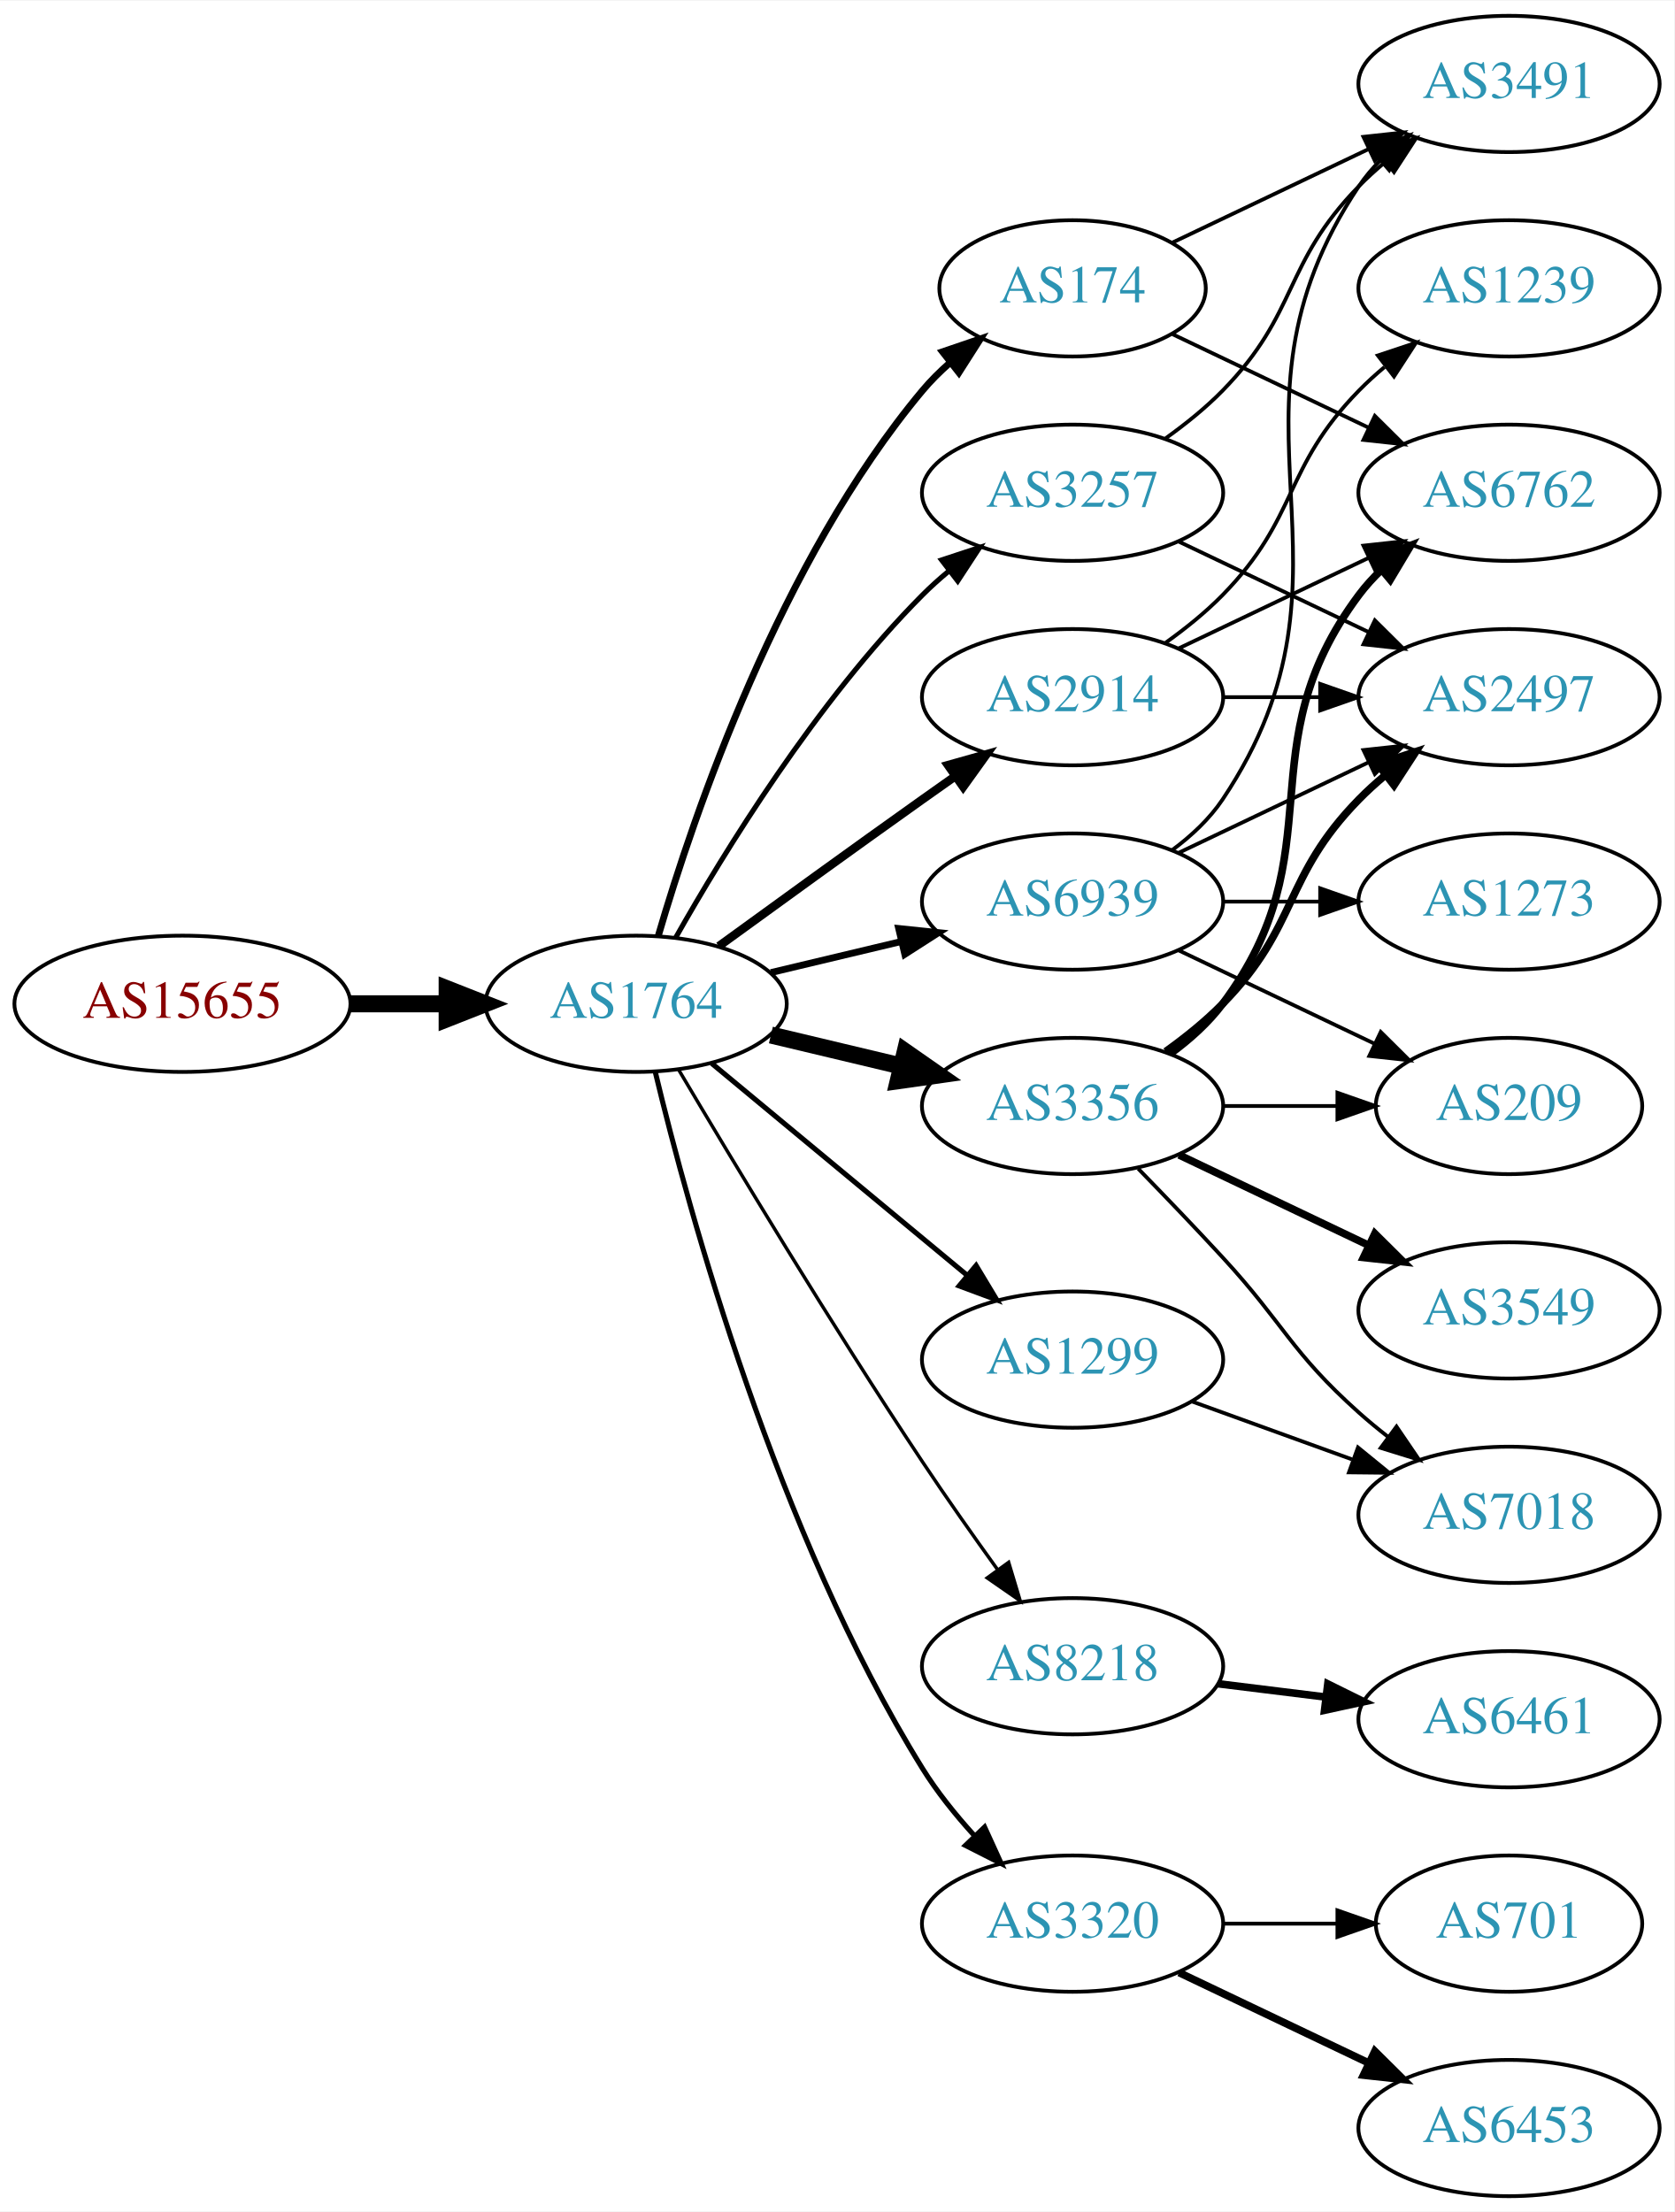
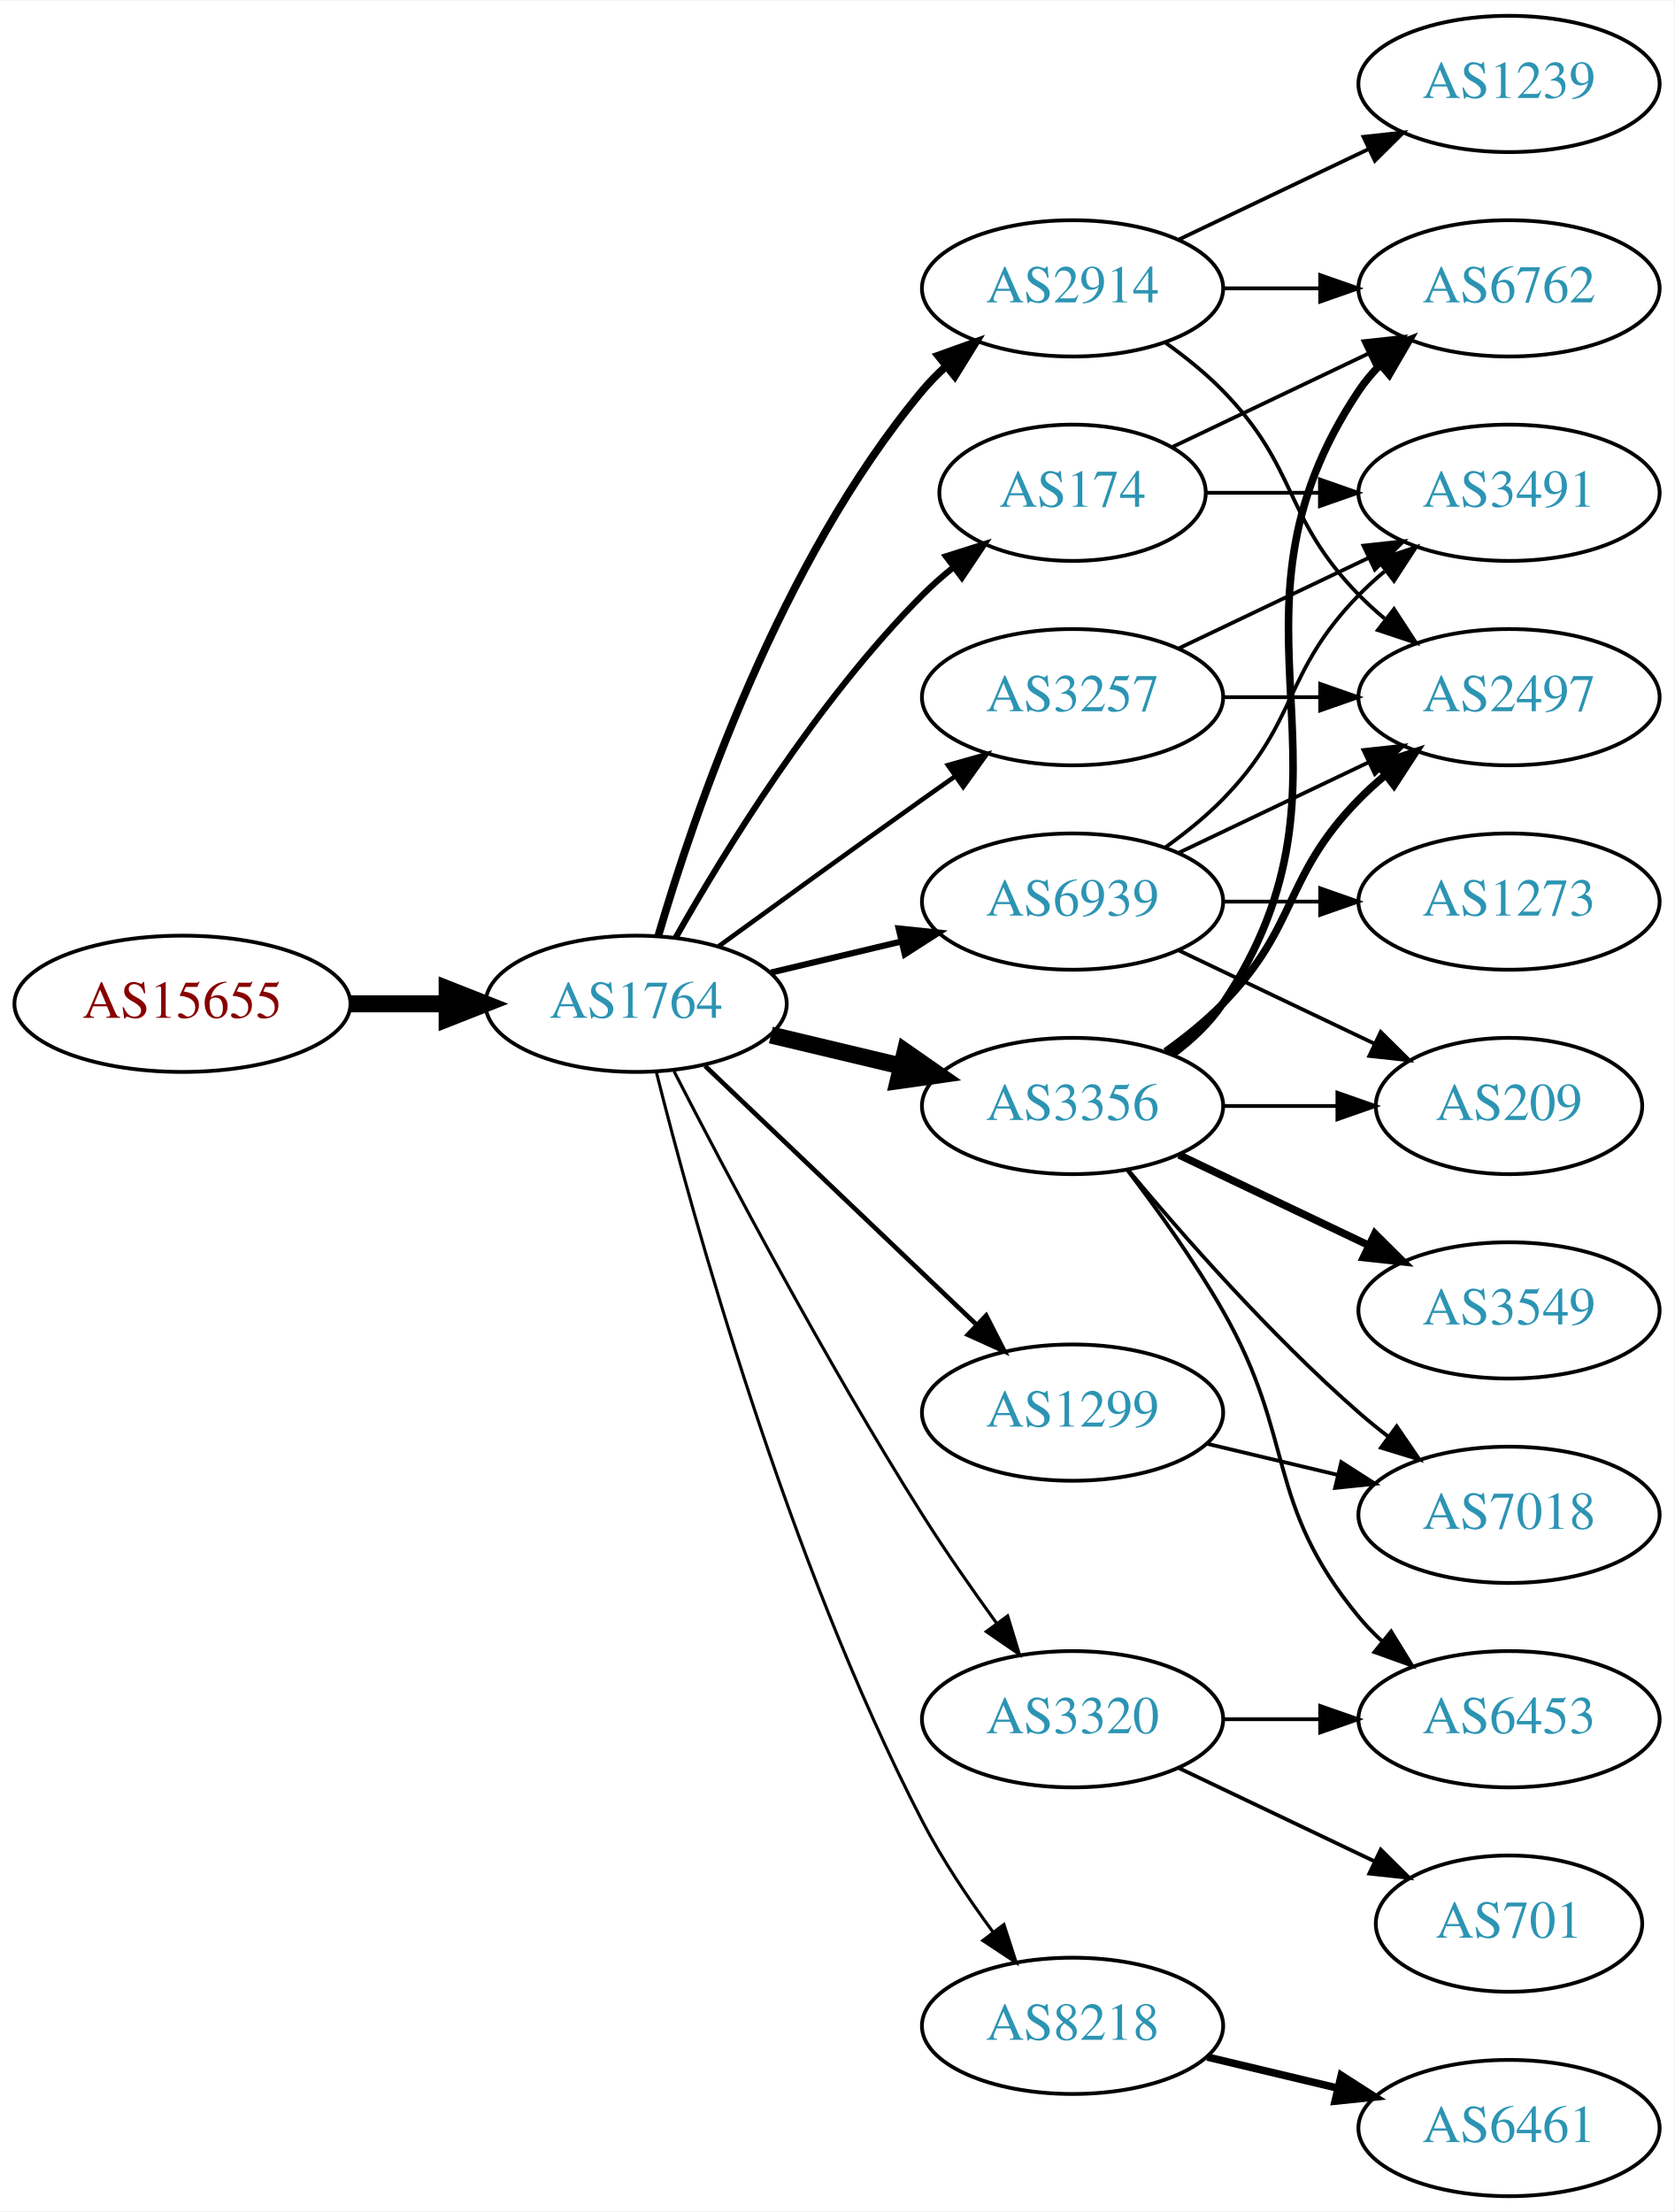
<svg xmlns="http://www.w3.org/2000/svg" xmlns:xlink="http://www.w3.org/1999/xlink" width="442pt" height="584pt" viewBox="0.00 0.00 442.27 584.00">
  <g id="graph0" class="graph" transform="scale(1 1) rotate(0) translate(4 580)">
    <polygon fill="white" stroke="none" points="-4,4 -4,-580 438.271,-580 438.271,4 -4,4" />
    <g id="node1" class="node">
      <g id="a_node1">
        <a xlink:href="/asn/15655" xlink:title="AS15655 ~ MANZ Solutions GmbH [AT]">
          <ellipse fill="#ffffff" stroke="black" cx="44.196" cy="-315" rx="44.393" ry="18" />
          <text text-anchor="middle" x="44.196" y="-311.3" font-family="Times,serif" font-size="14.00" fill="#880000">AS15655</text>
        </a>
      </g>
    </g>
    <g id="node2" class="node">
      <g id="a_node2">
        <a xlink:href="/asn/1764" xlink:title="AS1764 ~ NEXTLAYER-AS [AT]">
          <ellipse fill="#ffffff" stroke="black" cx="164.039" cy="-315" rx="39.794" ry="18" />
          <text text-anchor="middle" x="164.039" y="-311.3" font-family="Times,serif" font-size="14.00" fill="#2c94b3">AS1764</text>
        </a>
      </g>
    </g>
    <g id="edge1" class="edge">
      <path fill="none" stroke="black" stroke-width="4.5" d="M88.407,-315C96.72,-315 105.482,-315 113.965,-315" />
      <polygon fill="black" stroke="black" stroke-width="4.5" points="114.123,-318.938 124.123,-315 114.123,-311.063 114.123,-318.938" />
    </g>
    <g id="node3" class="node">
      <g id="a_node3">
        <a xlink:href="/asn/3356" xlink:title="AS3356 ~ Level 3 Parent, LLC [US]">
          <ellipse fill="#ffffff" stroke="black" cx="279.332" cy="-288" rx="39.794" ry="18" />
          <text text-anchor="middle" x="279.332" y="-284.3" font-family="Times,serif" font-size="14.00" fill="#2c94b3">AS3356</text>
        </a>
      </g>
    </g>
    <g id="edge2" class="edge">
      <path fill="none" stroke="black" stroke-width="4.5" d="M199.646,-306.752C210.517,-304.162 222.671,-301.265 234.114,-298.538" />
      <polygon fill="black" stroke="black" stroke-width="4.5" points="235.122,-302.346 243.936,-296.197 233.296,-294.685 235.122,-302.346" />
    </g>
    <g id="node4" class="node">
      <g id="a_node4">
-         <a xlink:href="/asn/8218" xlink:title="AS8218 ~ legacy Neotelecoms [FR]">
-           <ellipse fill="#ffffff" stroke="black" cx="279.332" cy="-140" rx="39.794" ry="18" />
-           <text text-anchor="middle" x="279.332" y="-136.3" font-family="Times,serif" font-size="14.00" fill="#2c94b3">AS8218</text>
+         <a xlink:href="/asn/1299" xlink:title="AS1299 ~ Telia Carrier [EU]">
+           <ellipse fill="#ffffff" stroke="black" cx="279.332" cy="-207" rx="39.794" ry="18" />
+           <text text-anchor="middle" x="279.332" y="-203.3" font-family="Times,serif" font-size="14.00" fill="#2c94b3">AS1299</text>
        </a>
      </g>
    </g>
    <g id="edge3" class="edge">
-       <path fill="none" stroke="black" stroke-width="0.9" d="M175.303,-297.533C189.366,-273.798 215.625,-230.171 239.685,-194 245.975,-184.544 253.147,-174.368 259.591,-165.428" />
-       <polygon fill="black" stroke="black" stroke-width="0.9" points="262.451,-167.447 265.494,-157.298 256.786,-163.334 262.451,-167.447" />
+       <path fill="none" stroke="black" stroke-width="1.227" d="M182.245,-298.597C201.321,-280.413 232.241,-250.937 253.838,-230.349" />
+       <polygon fill="black" stroke="black" stroke-width="1.227" points="256.511,-232.637 261.334,-223.203 251.681,-227.57 256.511,-232.637" />
    </g>
    <g id="node5" class="node">
      <g id="a_node5">
-         <a xlink:href="/asn/3257" xlink:title="AS3257 ~ GTT [DE]">
-           <ellipse fill="#ffffff" stroke="black" cx="279.332" cy="-450" rx="39.794" ry="18" />
-           <text text-anchor="middle" x="279.332" y="-446.3" font-family="Times,serif" font-size="14.00" fill="#2c94b3">AS3257</text>
+         <a xlink:href="/asn/2914" xlink:title="AS2914 ~ NTT America, Inc. [US]">
+           <ellipse fill="#ffffff" stroke="black" cx="279.332" cy="-504" rx="39.794" ry="18" />
+           <text text-anchor="middle" x="279.332" y="-500.3" font-family="Times,serif" font-size="14.00" fill="#2c94b3">AS2914</text>
        </a>
      </g>
    </g>
    <g id="edge4" class="edge">
-       <path fill="none" stroke="black" stroke-width="1.35" d="M174.498,-332.49C187.28,-355.096 211.712,-394.886 239.685,-423 241.796,-425.121 244.092,-427.188 246.477,-429.171" />
-       <polygon fill="black" stroke="black" stroke-width="1.35" points="244.73,-432.242 254.793,-435.556 248.993,-426.69 244.73,-432.242" />
+       <path fill="none" stroke="black" stroke-width="2.045" d="M169.913,-333.002C179.227,-364.844 202.043,-431.981 239.685,-477 241.555,-479.237 243.654,-481.374 245.88,-483.396" />
+       <polygon fill="black" stroke="black" stroke-width="2.045" points="243.823,-486.234 253.799,-489.804 248.227,-480.793 243.823,-486.234" />
    </g>
    <g id="node6" class="node">
      <g id="a_node6">
-         <a xlink:href="/asn/2914" xlink:title="AS2914 ~ NTT America, Inc. [US]">
-           <ellipse fill="#ffffff" stroke="black" cx="279.332" cy="-396" rx="39.794" ry="18" />
-           <text text-anchor="middle" x="279.332" y="-392.3" font-family="Times,serif" font-size="14.00" fill="#2c94b3">AS2914</text>
+         <a xlink:href="/asn/174" xlink:title="AS174 ~ Cogent Communications [US]">
+           <ellipse fill="#ffffff" stroke="black" cx="279.332" cy="-450" rx="35.194" ry="18" />
+           <text text-anchor="middle" x="279.332" y="-446.3" font-family="Times,serif" font-size="14.00" fill="#2c94b3">AS174</text>
        </a>
      </g>
    </g>
    <g id="edge5" class="edge">
-       <path fill="none" stroke="black" stroke-width="2.25" d="M185.887,-330.222C200.821,-341.091 221.435,-356.025 239.685,-369 242.506,-371.005 245.449,-373.085 248.397,-375.159" />
-       <polygon fill="black" stroke="black" stroke-width="2.25" points="246.424,-378.05 256.621,-380.926 250.443,-372.319 246.424,-378.05" />
+       <path fill="none" stroke="black" stroke-width="1.636" d="M174.498,-332.49C187.28,-355.096 211.712,-394.886 239.685,-423 242.185,-425.513 244.946,-427.949 247.807,-430.261" />
+       <polygon fill="black" stroke="black" stroke-width="1.636" points="245.905,-433.21 256.004,-436.413 250.108,-427.611 245.905,-433.21" />
    </g>
    <g id="node7" class="node">
      <g id="a_node7">
-         <a xlink:href="/asn/1299" xlink:title="AS1299 ~ Telia Carrier [EU]">
-           <ellipse fill="#ffffff" stroke="black" cx="279.332" cy="-221" rx="39.794" ry="18" />
-           <text text-anchor="middle" x="279.332" y="-217.3" font-family="Times,serif" font-size="14.00" fill="#2c94b3">AS1299</text>
+         <a xlink:href="/asn/8218" xlink:title="AS8218 ~ legacy Neotelecoms [FR]">
+           <ellipse fill="#ffffff" stroke="black" cx="279.332" cy="-45" rx="39.794" ry="18" />
+           <text text-anchor="middle" x="279.332" y="-41.3" font-family="Times,serif" font-size="14.00" fill="#2c94b3">AS8218</text>
        </a>
      </g>
    </g>
    <g id="edge6" class="edge">
-       <path fill="none" stroke="black" stroke-width="1.35" d="M184.001,-299.267C202.464,-283.948 230.7,-260.52 251.471,-243.287" />
-       <polygon fill="black" stroke="black" stroke-width="1.35" points="253.846,-245.864 259.307,-236.785 249.376,-240.477 253.846,-245.864" />
+       <path fill="none" stroke="black" stroke-width="0.818" d="M169.388,-296.934C178.942,-258.918 203.803,-168.439 239.685,-99 244.899,-88.91 251.823,-78.589 258.369,-69.709" />
+       <polygon fill="black" stroke="black" stroke-width="0.818" points="261.198,-71.771 264.461,-61.691 255.625,-67.536 261.198,-71.771" />
    </g>
    <g id="node8" class="node">
      <g id="a_node8">
-         <a xlink:href="/asn/174" xlink:title="AS174 ~ Cogent Communications [US]">
-           <ellipse fill="#ffffff" stroke="black" cx="279.332" cy="-504" rx="35.194" ry="18" />
-           <text text-anchor="middle" x="279.332" y="-500.3" font-family="Times,serif" font-size="14.00" fill="#2c94b3">AS174</text>
+         <a xlink:href="/asn/3257" xlink:title="AS3257 ~ GTT [DE]">
+           <ellipse fill="#ffffff" stroke="black" cx="279.332" cy="-396" rx="39.794" ry="18" />
+           <text text-anchor="middle" x="279.332" y="-392.3" font-family="Times,serif" font-size="14.00" fill="#2c94b3">AS3257</text>
        </a>
      </g>
    </g>
    <g id="edge7" class="edge">
-       <path fill="none" stroke="black" stroke-width="1.8" d="M169.913,-333.002C179.227,-364.844 202.043,-431.981 239.685,-477 241.838,-479.574 244.292,-482.017 246.896,-484.303" />
-       <polygon fill="black" stroke="black" stroke-width="1.8" points="244.98,-487.249 255.007,-490.672 249.303,-481.743 244.98,-487.249" />
+       <path fill="none" stroke="black" stroke-width="1.227" d="M185.887,-330.222C200.821,-341.091 221.435,-356.025 239.685,-369 242.506,-371.005 245.449,-373.085 248.397,-375.159" />
+       <polygon fill="black" stroke="black" stroke-width="1.227" points="246.424,-378.05 256.621,-380.926 250.443,-372.319 246.424,-378.05" />
    </g>
    <g id="node9" class="node">
      <g id="a_node9">
-         <a xlink:href="/asn/3320" xlink:title="AS3320 ~ DTAG [DE]">
-           <ellipse fill="#ffffff" stroke="black" cx="279.332" cy="-72" rx="39.794" ry="18" />
-           <text text-anchor="middle" x="279.332" y="-68.3" font-family="Times,serif" font-size="14.00" fill="#2c94b3">AS3320</text>
-         </a>
-       </g>
-     </g>
-     <g id="edge8" class="edge">
-       <path fill="none" stroke="black" stroke-width="1.35" d="M169.123,-296.896C177.95,-260.169 201.175,-175.124 239.685,-113 243.494,-106.855 248.325,-100.842 253.27,-95.395" />
-       <polygon fill="black" stroke="black" stroke-width="1.35" points="256.091,-97.51 260.491,-87.872 251.041,-92.663 256.091,-97.51" />
-     </g>
-     <g id="node10" class="node">
-       <g id="a_node10">
        <a xlink:href="/asn/6939" xlink:title="AS6939 ~ Hurricane Electric LLC [US]">
          <ellipse fill="#ffffff" stroke="black" cx="279.332" cy="-342" rx="39.794" ry="18" />
          <text text-anchor="middle" x="279.332" y="-338.3" font-family="Times,serif" font-size="14.00" fill="#2c94b3">AS6939</text>
        </a>
      </g>
    </g>
+     <g id="edge8" class="edge">
+       <path fill="none" stroke="black" stroke-width="1.636" d="M199.646,-323.248C210.517,-325.838 222.671,-328.735 234.114,-331.462" />
+       <polygon fill="black" stroke="black" stroke-width="1.636" points="233.397,-334.889 243.936,-333.803 235.02,-328.08 233.397,-334.889" />
+     </g>
+     <g id="node10" class="node">
+       <g id="a_node10">
+         <a xlink:href="/asn/3320" xlink:title="AS3320 ~ DTAG [DE]">
+           <ellipse fill="#ffffff" stroke="black" cx="279.332" cy="-126" rx="39.794" ry="18" />
+           <text text-anchor="middle" x="279.332" y="-122.3" font-family="Times,serif" font-size="14.00" fill="#2c94b3">AS3320</text>
+         </a>
+       </g>
+     </g>
    <g id="edge9" class="edge">
-       <path fill="none" stroke="black" stroke-width="1.8" d="M199.646,-323.248C210.517,-325.838 222.671,-328.735 234.114,-331.462" />
-       <polygon fill="black" stroke="black" stroke-width="1.8" points="233.397,-334.889 243.936,-333.803 235.02,-328.08 233.397,-334.889" />
+       <path fill="none" stroke="black" stroke-width="0.818" d="M174.065,-297.148C187.501,-270.945 213.95,-220.763 239.685,-180 245.748,-170.396 252.868,-160.187 259.333,-151.261" />
+       <polygon fill="black" stroke="black" stroke-width="0.818" points="262.185,-153.291 265.276,-143.157 256.54,-149.152 262.185,-153.291" />
+     </g>
+     <g id="node11" class="node">
+       <g id="a_node11">
+         <a xlink:href="/asn/6762" xlink:title="AS6762 ~ TELECOM ITALIA SPARKLE S.p.A. [IT]">
+           <ellipse fill="#ffffff" stroke="black" cx="394.625" cy="-504" rx="39.794" ry="18" />
+           <text text-anchor="middle" x="394.625" y="-500.3" font-family="Times,serif" font-size="14.00" fill="#2c94b3">AS6762</text>
+         </a>
+       </g>
+     </g>
+     <g id="edge10" class="edge">
+       <path fill="none" stroke="black" stroke-width="2" d="M305.651,-301.607C310.707,-305.351 315.518,-309.831 318.978,-315 360.003,-376.294 313.954,-415.706 354.978,-477 356.6,-479.423 358.519,-481.695 360.621,-483.81" />
+       <polygon fill="black" stroke="black" stroke-width="2" points="358.434,-486.546 368.306,-490.393 362.988,-481.229 358.434,-486.546" />
+     </g>
+     <g id="node12" class="node">
+       <g id="a_node12">
+         <a xlink:href="/asn/3549" xlink:title="AS3549 ~ Level 3 Parent, LLC [US]">
+           <ellipse fill="#ffffff" stroke="black" cx="394.625" cy="-234" rx="39.794" ry="18" />
+           <text text-anchor="middle" x="394.625" y="-230.3" font-family="Times,serif" font-size="14.00" fill="#2c94b3">AS3549</text>
+         </a>
+       </g>
+     </g>
+     <g id="edge11" class="edge">
+       <path fill="none" stroke="black" stroke-width="2" d="M307.468,-275.066C322.462,-267.919 341.283,-258.948 357.506,-251.215" />
+       <polygon fill="black" stroke="black" stroke-width="2" points="359.188,-254.291 366.71,-246.829 356.177,-247.972 359.188,-254.291" />
    </g>
    <g id="node13" class="node">
      <g id="a_node13">
        <a xlink:href="/asn/2497" xlink:title="AS2497 ~ Internet Initiative Japan Inc. [JP]">
          <ellipse fill="#ffffff" stroke="black" cx="394.625" cy="-396" rx="39.794" ry="18" />
          <text text-anchor="middle" x="394.625" y="-392.3" font-family="Times,serif" font-size="14.00" fill="#2c94b3">AS2497</text>
        </a>
      </g>
    </g>
-     <g id="edge17" class="edge">
+     <g id="edge12" class="edge">
      <path fill="none" stroke="black" stroke-width="2" d="M303.926,-302.389C309.182,-306.148 314.513,-310.437 318.978,-315 339.151,-335.617 334.806,-348.383 354.978,-369 357.071,-371.139 359.354,-373.218 361.731,-375.21" />
      <polygon fill="black" stroke="black" stroke-width="2" points="359.974,-378.275 370.031,-381.611 364.249,-372.732 359.974,-378.275" />
    </g>
+     <g id="node14" class="node">
+       <g id="a_node14">
+         <a xlink:href="/asn/6453" xlink:title="AS6453 ~ TATA COMMUNICATIONS (AMERICA) INC [US]">
+           <ellipse fill="#ffffff" stroke="black" cx="394.625" cy="-126" rx="39.794" ry="18" />
+           <text text-anchor="middle" x="394.625" y="-122.3" font-family="Times,serif" font-size="14.00" fill="#2c94b3">AS6453</text>
+         </a>
+       </g>
+     </g>
+     <g id="edge13" class="edge">
+       <path fill="none" stroke="black" d="M293.793,-271.087C301.686,-260.73 311.535,-247.008 318.978,-234 338.543,-199.806 329.913,-183.394 354.978,-153 356.833,-150.75 358.92,-148.604 361.139,-146.576" />
+       <polygon fill="black" stroke="black" points="363.488,-149.177 369.044,-140.156 359.075,-143.744 363.488,-149.177" />
+     </g>
    <g id="node15" class="node">
      <g id="a_node15">
-         <a xlink:href="/asn/6762" xlink:title="AS6762 ~ TELECOM ITALIA SPARKLE S.p.A. [IT]">
-           <ellipse fill="#ffffff" stroke="black" cx="394.625" cy="-450" rx="39.794" ry="18" />
-           <text text-anchor="middle" x="394.625" y="-446.3" font-family="Times,serif" font-size="14.00" fill="#2c94b3">AS6762</text>
-         </a>
-       </g>
-     </g>
-     <g id="edge19" class="edge">
-       <path fill="none" stroke="black" stroke-width="2" d="M305.262,-301.882C310.338,-305.611 315.256,-310.016 318.978,-315 349.249,-355.542 324.707,-382.458 354.978,-423 356.723,-425.336 358.73,-427.545 360.893,-429.617" />
-       <polygon fill="black" stroke="black" stroke-width="2" points="358.771,-432.405 368.694,-436.118 363.253,-427.027 358.771,-432.405" />
-     </g>
-     <g id="node16" class="node">
-       <g id="a_node16">
-         <a xlink:href="/asn/3549" xlink:title="AS3549 ~ Level 3 Parent, LLC [US]">
-           <ellipse fill="#ffffff" stroke="black" cx="394.625" cy="-234" rx="39.794" ry="18" />
-           <text text-anchor="middle" x="394.625" y="-230.3" font-family="Times,serif" font-size="14.00" fill="#2c94b3">AS3549</text>
-         </a>
-       </g>
-     </g>
-     <g id="edge16" class="edge">
-       <path fill="none" stroke="black" stroke-width="2" d="M307.468,-275.066C322.462,-267.919 341.283,-258.948 357.506,-251.215" />
-       <polygon fill="black" stroke="black" stroke-width="2" points="359.188,-254.291 366.71,-246.829 356.177,-247.972 359.188,-254.291" />
-     </g>
-     <g id="node17" class="node">
-       <g id="a_node17">
        <a xlink:href="/asn/7018" xlink:title="AS7018 ~ AT&amp;T Services, Inc. [US]">
          <ellipse fill="#ffffff" stroke="black" cx="394.625" cy="-180" rx="39.794" ry="18" />
          <text text-anchor="middle" x="394.625" y="-176.3" font-family="Times,serif" font-size="14.00" fill="#2c94b3">AS7018</text>
        </a>
      </g>
    </g>
-     <g id="edge18" class="edge">
-       <path fill="none" stroke="black" d="M296.682,-271.432C303.634,-264.296 311.782,-255.812 318.978,-248 335.408,-230.164 336.908,-223.172 354.978,-207 357.418,-204.817 360.038,-202.656 362.724,-200.565" />
-       <polygon fill="black" stroke="black" points="364.903,-203.307 370.86,-194.546 360.739,-197.68 364.903,-203.307" />
-     </g>
-     <g id="node18" class="node">
-       <g id="a_node18">
+     <g id="edge14" class="edge">
+       <path fill="none" stroke="black" d="M293.962,-271.183C308.244,-254.071 331.791,-227.255 354.978,-207 357.444,-204.846 360.082,-202.706 362.78,-200.628" />
+       <polygon fill="black" stroke="black" points="364.953,-203.375 370.934,-194.63 360.805,-197.736 364.953,-203.375" />
+     </g>
+     <g id="node16" class="node">
+       <g id="a_node16">
        <a xlink:href="/asn/209" xlink:title="AS209 ~ CenturyLink Communications, LLC [US]">
          <ellipse fill="#ffffff" stroke="black" cx="394.625" cy="-288" rx="35.194" ry="18" />
          <text text-anchor="middle" x="394.625" y="-284.3" font-family="Times,serif" font-size="14.00" fill="#2c94b3">AS209</text>
        </a>
      </g>
    </g>
-     <g id="edge20" class="edge">
+     <g id="edge15" class="edge">
      <path fill="none" stroke="black" d="M319.004,-288C328.709,-288 339.2,-288 349.163,-288" />
      <polygon fill="black" stroke="black" points="349.299,-291.5 359.299,-288 349.299,-284.5 349.299,-291.5" />
    </g>
-     <g id="node11" class="node">
-       <g id="a_node11">
+     <g id="edge30" class="edge">
+       <path fill="none" stroke="black" d="M314.939,-198.752C325.81,-196.162 337.964,-193.265 349.407,-190.538" />
+       <polygon fill="black" stroke="black" points="350.313,-193.92 359.229,-188.197 348.69,-187.111 350.313,-193.92" />
+     </g>
+     <g id="edge16" class="edge">
+       <path fill="none" stroke="black" d="M319.004,-504C327.207,-504 335.971,-504 344.503,-504" />
+       <polygon fill="black" stroke="black" points="344.742,-507.5 354.742,-504 344.742,-500.5 344.742,-507.5" />
+     </g>
+     <g id="edge18" class="edge">
+       <path fill="none" stroke="black" d="M303.926,-489.611C309.182,-485.852 314.513,-481.563 318.978,-477 339.151,-456.383 334.806,-443.617 354.978,-423 357.071,-420.861 359.354,-418.782 361.731,-416.79" />
+       <polygon fill="black" stroke="black" points="364.249,-419.268 370.031,-410.389 359.974,-413.725 364.249,-419.268" />
+     </g>
+     <g id="node17" class="node">
+       <g id="a_node17">
+         <a xlink:href="/asn/1239" xlink:title="AS1239 ~ Sprint [US]">
+           <ellipse fill="#ffffff" stroke="black" cx="394.625" cy="-558" rx="39.794" ry="18" />
+           <text text-anchor="middle" x="394.625" y="-554.3" font-family="Times,serif" font-size="14.00" fill="#2c94b3">AS1239</text>
+         </a>
+       </g>
+     </g>
+     <g id="edge17" class="edge">
+       <path fill="none" stroke="black" d="M307.468,-516.934C322.462,-524.081 341.283,-533.052 357.506,-540.785" />
+       <polygon fill="black" stroke="black" points="356.177,-544.028 366.71,-545.171 359.188,-537.709 356.177,-544.028" />
+     </g>
+     <g id="edge21" class="edge">
+       <path fill="none" stroke="black" d="M305.757,-462.119C321.059,-469.413 340.783,-478.814 357.665,-486.86" />
+       <polygon fill="black" stroke="black" points="356.172,-490.026 366.705,-491.169 359.184,-483.707 356.172,-490.026" />
+     </g>
+     <g id="node19" class="node">
+       <g id="a_node19">
+         <a xlink:href="/asn/3491" xlink:title="AS3491 ~ PCCW Global, Inc. [US]">
+           <ellipse fill="#ffffff" stroke="black" cx="394.625" cy="-450" rx="39.794" ry="18" />
+           <text text-anchor="middle" x="394.625" y="-446.3" font-family="Times,serif" font-size="14.00" fill="#2c94b3">AS3491</text>
+         </a>
+       </g>
+     </g>
+     <g id="edge20" class="edge">
+       <path fill="none" stroke="black" d="M314.631,-450C324.008,-450 334.358,-450 344.393,-450" />
+       <polygon fill="black" stroke="black" points="344.681,-453.5 354.681,-450 344.681,-446.5 344.681,-453.5" />
+     </g>
+     <g id="node18" class="node">
+       <g id="a_node18">
        <a xlink:href="/asn/6461" xlink:title="AS6461 ~ Zayo Bandwidth [US]">
-           <ellipse fill="#ffffff" stroke="black" cx="394.625" cy="-126" rx="39.794" ry="18" />
-           <text text-anchor="middle" x="394.625" y="-122.3" font-family="Times,serif" font-size="14.00" fill="#2c94b3">AS6461</text>
-         </a>
-       </g>
-     </g>
-     <g id="edge10" class="edge">
-       <path fill="none" stroke="black" stroke-width="2" d="M317.742,-135.377C326.83,-134.254 336.667,-133.038 346.152,-131.866" />
-       <polygon fill="black" stroke="black" stroke-width="2" points="346.758,-135.318 356.254,-130.618 345.9,-128.371 346.758,-135.318" />
-     </g>
-     <g id="node12" class="node">
-       <g id="a_node12">
-         <a xlink:href="/asn/3491" xlink:title="AS3491 ~ PCCW Global, Inc. [US]">
-           <ellipse fill="#ffffff" stroke="black" cx="394.625" cy="-558" rx="39.794" ry="18" />
-           <text text-anchor="middle" x="394.625" y="-554.3" font-family="Times,serif" font-size="14.00" fill="#2c94b3">AS3491</text>
-         </a>
-       </g>
-     </g>
-     <g id="edge11" class="edge">
-       <path fill="none" stroke="black" d="M303.926,-464.389C309.182,-468.148 314.513,-472.437 318.978,-477 339.151,-497.617 334.806,-510.383 354.978,-531 357.071,-533.139 359.354,-535.218 361.731,-537.21" />
-       <polygon fill="black" stroke="black" points="359.974,-540.275 370.031,-543.611 364.249,-534.732 359.974,-540.275" />
-     </g>
-     <g id="edge12" class="edge">
-       <path fill="none" stroke="black" d="M307.468,-437.066C322.462,-429.919 341.283,-420.948 357.506,-413.215" />
-       <polygon fill="black" stroke="black" points="359.188,-416.291 366.71,-408.829 356.177,-409.972 359.188,-416.291" />
-     </g>
-     <g id="edge15" class="edge">
+           <ellipse fill="#ffffff" stroke="black" cx="394.625" cy="-18" rx="39.794" ry="18" />
+           <text text-anchor="middle" x="394.625" y="-14.3" font-family="Times,serif" font-size="14.00" fill="#2c94b3">AS6461</text>
+         </a>
+       </g>
+     </g>
+     <g id="edge19" class="edge">
+       <path fill="none" stroke="black" stroke-width="2" d="M314.939,-36.752C325.81,-34.162 337.964,-31.265 349.407,-28.538" />
+       <polygon fill="black" stroke="black" stroke-width="2" points="350.313,-31.92 359.229,-26.197 348.69,-25.111 350.313,-31.92" />
+     </g>
+     <g id="edge23" class="edge">
      <path fill="none" stroke="black" d="M319.004,-396C327.207,-396 335.971,-396 344.503,-396" />
      <polygon fill="black" stroke="black" points="344.742,-399.5 354.742,-396 344.742,-392.5 344.742,-399.5" />
    </g>
-     <g id="node14" class="node">
-       <g id="a_node14">
-         <a xlink:href="/asn/1239" xlink:title="AS1239 ~ Sprint [US]">
-           <ellipse fill="#ffffff" stroke="black" cx="394.625" cy="-504" rx="39.794" ry="18" />
-           <text text-anchor="middle" x="394.625" y="-500.3" font-family="Times,serif" font-size="14.00" fill="#2c94b3">AS1239</text>
-         </a>
-       </g>
-     </g>
-     <g id="edge13" class="edge">
-       <path fill="none" stroke="black" d="M303.926,-410.389C309.182,-414.148 314.513,-418.437 318.978,-423 339.151,-443.617 334.806,-456.383 354.978,-477 357.071,-479.139 359.354,-481.218 361.731,-483.21" />
-       <polygon fill="black" stroke="black" points="359.974,-486.275 370.031,-489.611 364.249,-480.732 359.974,-486.275" />
-     </g>
-     <g id="edge14" class="edge">
+     <g id="edge22" class="edge">
      <path fill="none" stroke="black" d="M307.468,-408.934C322.462,-416.081 341.283,-425.052 357.506,-432.785" />
      <polygon fill="black" stroke="black" points="356.177,-436.028 366.71,-437.171 359.188,-429.709 356.177,-436.028" />
    </g>
    <g id="edge25" class="edge">
-       <path fill="none" stroke="black" d="M310.99,-209.905C323.963,-205.21 339.256,-199.676 353.137,-194.652" />
-       <polygon fill="black" stroke="black" points="354.729,-197.798 362.941,-191.104 352.347,-191.216 354.729,-197.798" />
-     </g>
-     <g id="edge23" class="edge">
-       <path fill="none" stroke="black" d="M305.757,-516.119C321.059,-523.413 340.783,-532.814 357.665,-540.86" />
-       <polygon fill="black" stroke="black" points="356.172,-544.026 366.705,-545.169 359.184,-537.707 356.172,-544.026" />
+       <path fill="none" stroke="black" d="M307.468,-354.934C322.462,-362.081 341.283,-371.052 357.506,-378.785" />
+       <polygon fill="black" stroke="black" points="356.177,-382.028 366.71,-383.171 359.188,-375.709 356.177,-382.028" />
    </g>
    <g id="edge24" class="edge">
-       <path fill="none" stroke="black" d="M305.757,-491.881C321.059,-484.587 340.783,-475.186 357.665,-467.14" />
-       <polygon fill="black" stroke="black" points="359.184,-470.293 366.705,-462.831 356.172,-463.974 359.184,-470.293" />
-     </g>
-     <g id="node19" class="node">
-       <g id="a_node19">
-         <a xlink:href="/asn/6453" xlink:title="AS6453 ~ TATA COMMUNICATIONS (AMERICA) INC [US]">
-           <ellipse fill="#ffffff" stroke="black" cx="394.625" cy="-18" rx="39.794" ry="18" />
-           <text text-anchor="middle" x="394.625" y="-14.3" font-family="Times,serif" font-size="14.00" fill="#2c94b3">AS6453</text>
-         </a>
-       </g>
-     </g>
-     <g id="edge21" class="edge">
-       <path fill="none" stroke="black" stroke-width="2" d="M307.468,-59.066C322.462,-51.919 341.283,-42.948 357.506,-35.215" />
-       <polygon fill="black" stroke="black" stroke-width="2" points="359.188,-38.291 366.71,-30.829 356.177,-31.972 359.188,-38.291" />
+       <path fill="none" stroke="black" d="M307.468,-329.066C322.9,-321.71 342.385,-312.423 358.92,-304.541" />
+       <polygon fill="black" stroke="black" points="360.741,-307.551 368.262,-300.089 357.729,-301.232 360.741,-307.551" />
+     </g>
+     <g id="edge27" class="edge">
+       <path fill="none" stroke="black" d="M303.926,-356.389C309.182,-360.148 314.513,-364.437 318.978,-369 339.151,-389.617 334.806,-402.383 354.978,-423 357.071,-425.139 359.354,-427.218 361.731,-429.21" />
+       <polygon fill="black" stroke="black" points="359.974,-432.275 370.031,-435.611 364.249,-426.732 359.974,-432.275" />
    </g>
    <g id="node20" class="node">
      <g id="a_node20">
+         <a xlink:href="/asn/1273" xlink:title="AS1273 ~ Vodafone Group PLC [EU]">
+           <ellipse fill="#ffffff" stroke="black" cx="394.625" cy="-342" rx="39.794" ry="18" />
+           <text text-anchor="middle" x="394.625" y="-338.3" font-family="Times,serif" font-size="14.00" fill="#2c94b3">AS1273</text>
+         </a>
+       </g>
+     </g>
+     <g id="edge26" class="edge">
+       <path fill="none" stroke="black" d="M319.004,-342C327.207,-342 335.971,-342 344.503,-342" />
+       <polygon fill="black" stroke="black" points="344.742,-345.5 354.742,-342 344.742,-338.5 344.742,-345.5" />
+     </g>
+     <g id="edge28" class="edge">
+       <path fill="none" stroke="black" d="M319.004,-126C327.207,-126 335.971,-126 344.503,-126" />
+       <polygon fill="black" stroke="black" points="344.742,-129.5 354.742,-126 344.742,-122.5 344.742,-129.5" />
+     </g>
+     <g id="node21" class="node">
+       <g id="a_node21">
        <a xlink:href="/asn/701" xlink:title="AS701 ~ UUNET [US]">
          <ellipse fill="#ffffff" stroke="black" cx="394.625" cy="-72" rx="35.194" ry="18" />
          <text text-anchor="middle" x="394.625" y="-68.3" font-family="Times,serif" font-size="14.00" fill="#2c94b3">AS701</text>
        </a>
      </g>
    </g>
-     <g id="edge22" class="edge">
-       <path fill="none" stroke="black" d="M319.004,-72C328.709,-72 339.2,-72 349.163,-72" />
-       <polygon fill="black" stroke="black" points="349.299,-75.5 359.299,-72 349.299,-68.5 349.299,-75.5" />
-     </g>
    <g id="edge29" class="edge">
-       <path fill="none" stroke="black" d="M305.651,-355.607C310.707,-359.351 315.518,-363.831 318.978,-369 360.003,-430.294 313.954,-469.706 354.978,-531 356.6,-533.423 358.519,-535.695 360.621,-537.81" />
-       <polygon fill="black" stroke="black" points="358.434,-540.546 368.306,-544.393 362.988,-535.229 358.434,-540.546" />
-     </g>
-     <g id="edge28" class="edge">
-       <path fill="none" stroke="black" d="M307.468,-354.934C322.462,-362.081 341.283,-371.052 357.506,-378.785" />
-       <polygon fill="black" stroke="black" points="356.177,-382.028 366.71,-383.171 359.188,-375.709 356.177,-382.028" />
-     </g>
-     <g id="edge27" class="edge">
-       <path fill="none" stroke="black" d="M307.468,-329.066C322.9,-321.71 342.385,-312.423 358.92,-304.541" />
-       <polygon fill="black" stroke="black" points="360.741,-307.551 368.262,-300.089 357.729,-301.232 360.741,-307.551" />
-     </g>
-     <g id="node21" class="node">
-       <g id="a_node21">
-         <a xlink:href="/asn/1273" xlink:title="AS1273 ~ Vodafone Group PLC [EU]">
-           <ellipse fill="#ffffff" stroke="black" cx="394.625" cy="-342" rx="39.794" ry="18" />
-           <text text-anchor="middle" x="394.625" y="-338.3" font-family="Times,serif" font-size="14.00" fill="#2c94b3">AS1273</text>
-         </a>
-       </g>
-     </g>
-     <g id="edge26" class="edge">
-       <path fill="none" stroke="black" d="M319.004,-342C327.207,-342 335.971,-342 344.503,-342" />
-       <polygon fill="black" stroke="black" points="344.742,-345.5 354.742,-342 344.742,-338.5 344.742,-345.5" />
+       <path fill="none" stroke="black" d="M307.468,-113.066C322.9,-105.71 342.385,-96.423 358.92,-88.541" />
+       <polygon fill="black" stroke="black" points="360.741,-91.551 368.262,-84.089 357.729,-85.232 360.741,-91.551" />
    </g>
  </g>
</svg>
